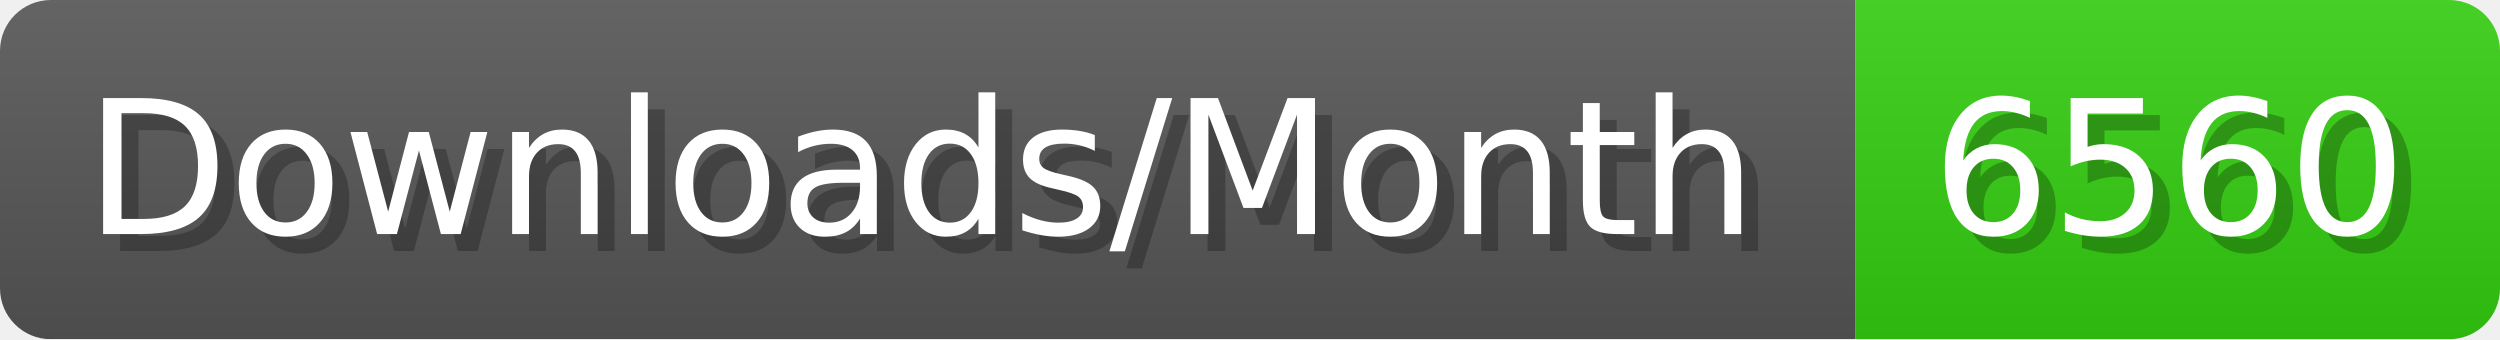
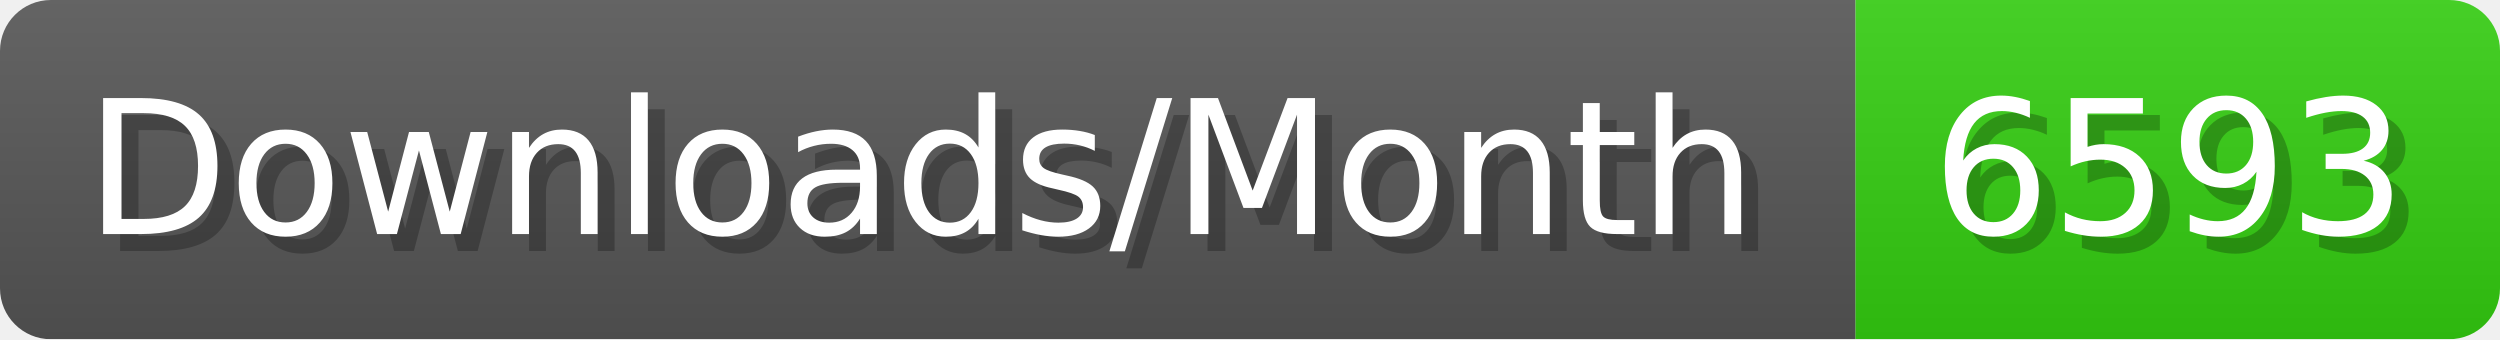
- <svg xmlns="http://www.w3.org/2000/svg" width="147.4" height="20" viewBox="0 0 1474 200" role="img" aria-label="Downloads/Month: 6560">
+ <svg xmlns="http://www.w3.org/2000/svg" width="147.4" height="20" viewBox="0 0 1474 200" role="img" aria-label="Downloads/Month: 6593">
  <linearGradient id="YlXUI" x2="0" y2="100%">
    <stop offset="0" stop-opacity=".1" stop-color="#EEE" />
    <stop offset="1" stop-opacity=".1" />
  </linearGradient>
  <mask id="JHhop">
    <rect width="1474" height="200" rx="30" fill="#FFF" />
  </mask>
  <g mask="url(#JHhop)">
    <rect width="1094" height="200" fill="#555" />
    <rect width="380" height="200" fill="#3C1" x="1094" />
    <rect width="1474" height="200" fill="url(#YlXUI)" />
  </g>
  <g aria-hidden="true" fill="#fff" text-anchor="start" font-family="Verdana,DejaVu Sans,sans-serif" font-size="110">
    <text x="60" y="148" textLength="994" fill="#000" opacity="0.25">Downloads/Month</text>
    <text x="50" y="138" textLength="994">Downloads/Month</text>
-     <text x="1149" y="148" textLength="280" fill="#000" opacity="0.25">6560</text>
-     <text x="1139" y="138" textLength="280">6560</text>
+     <text x="1149" y="148" textLength="280" fill="#000" opacity="0.25">6593</text>
+     <text x="1139" y="138" textLength="280">6593</text>
  </g>
</svg>
